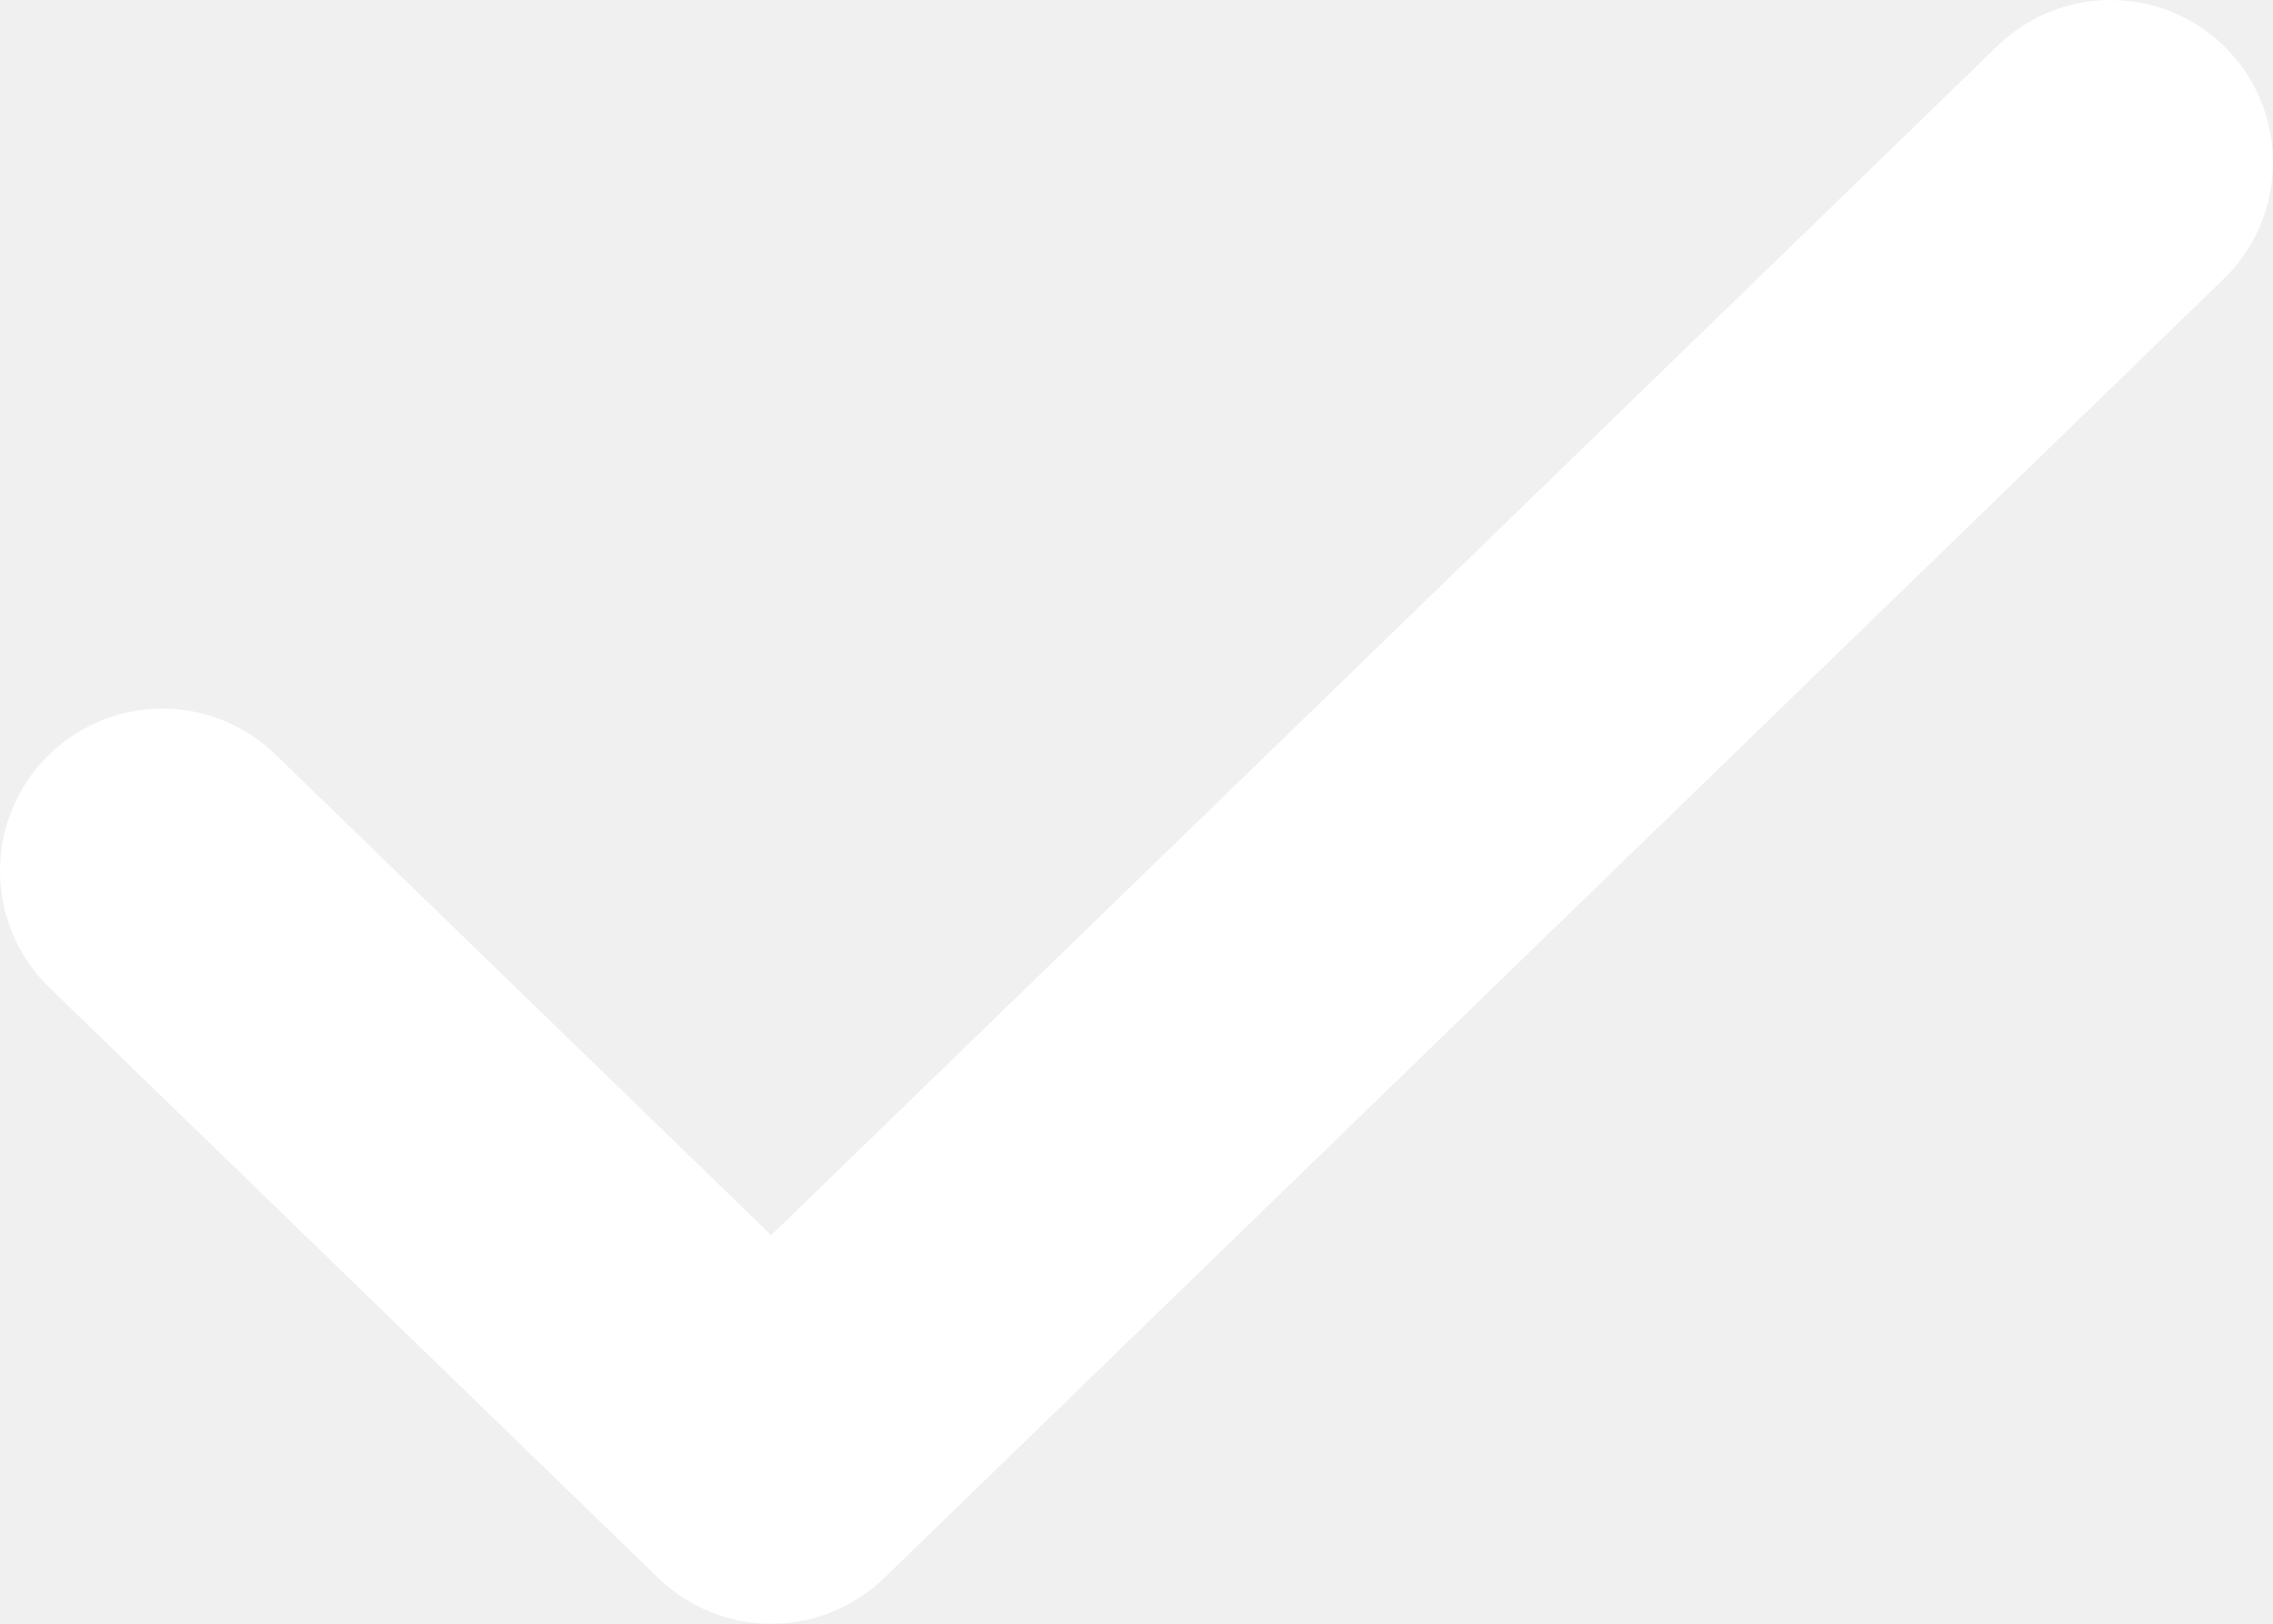
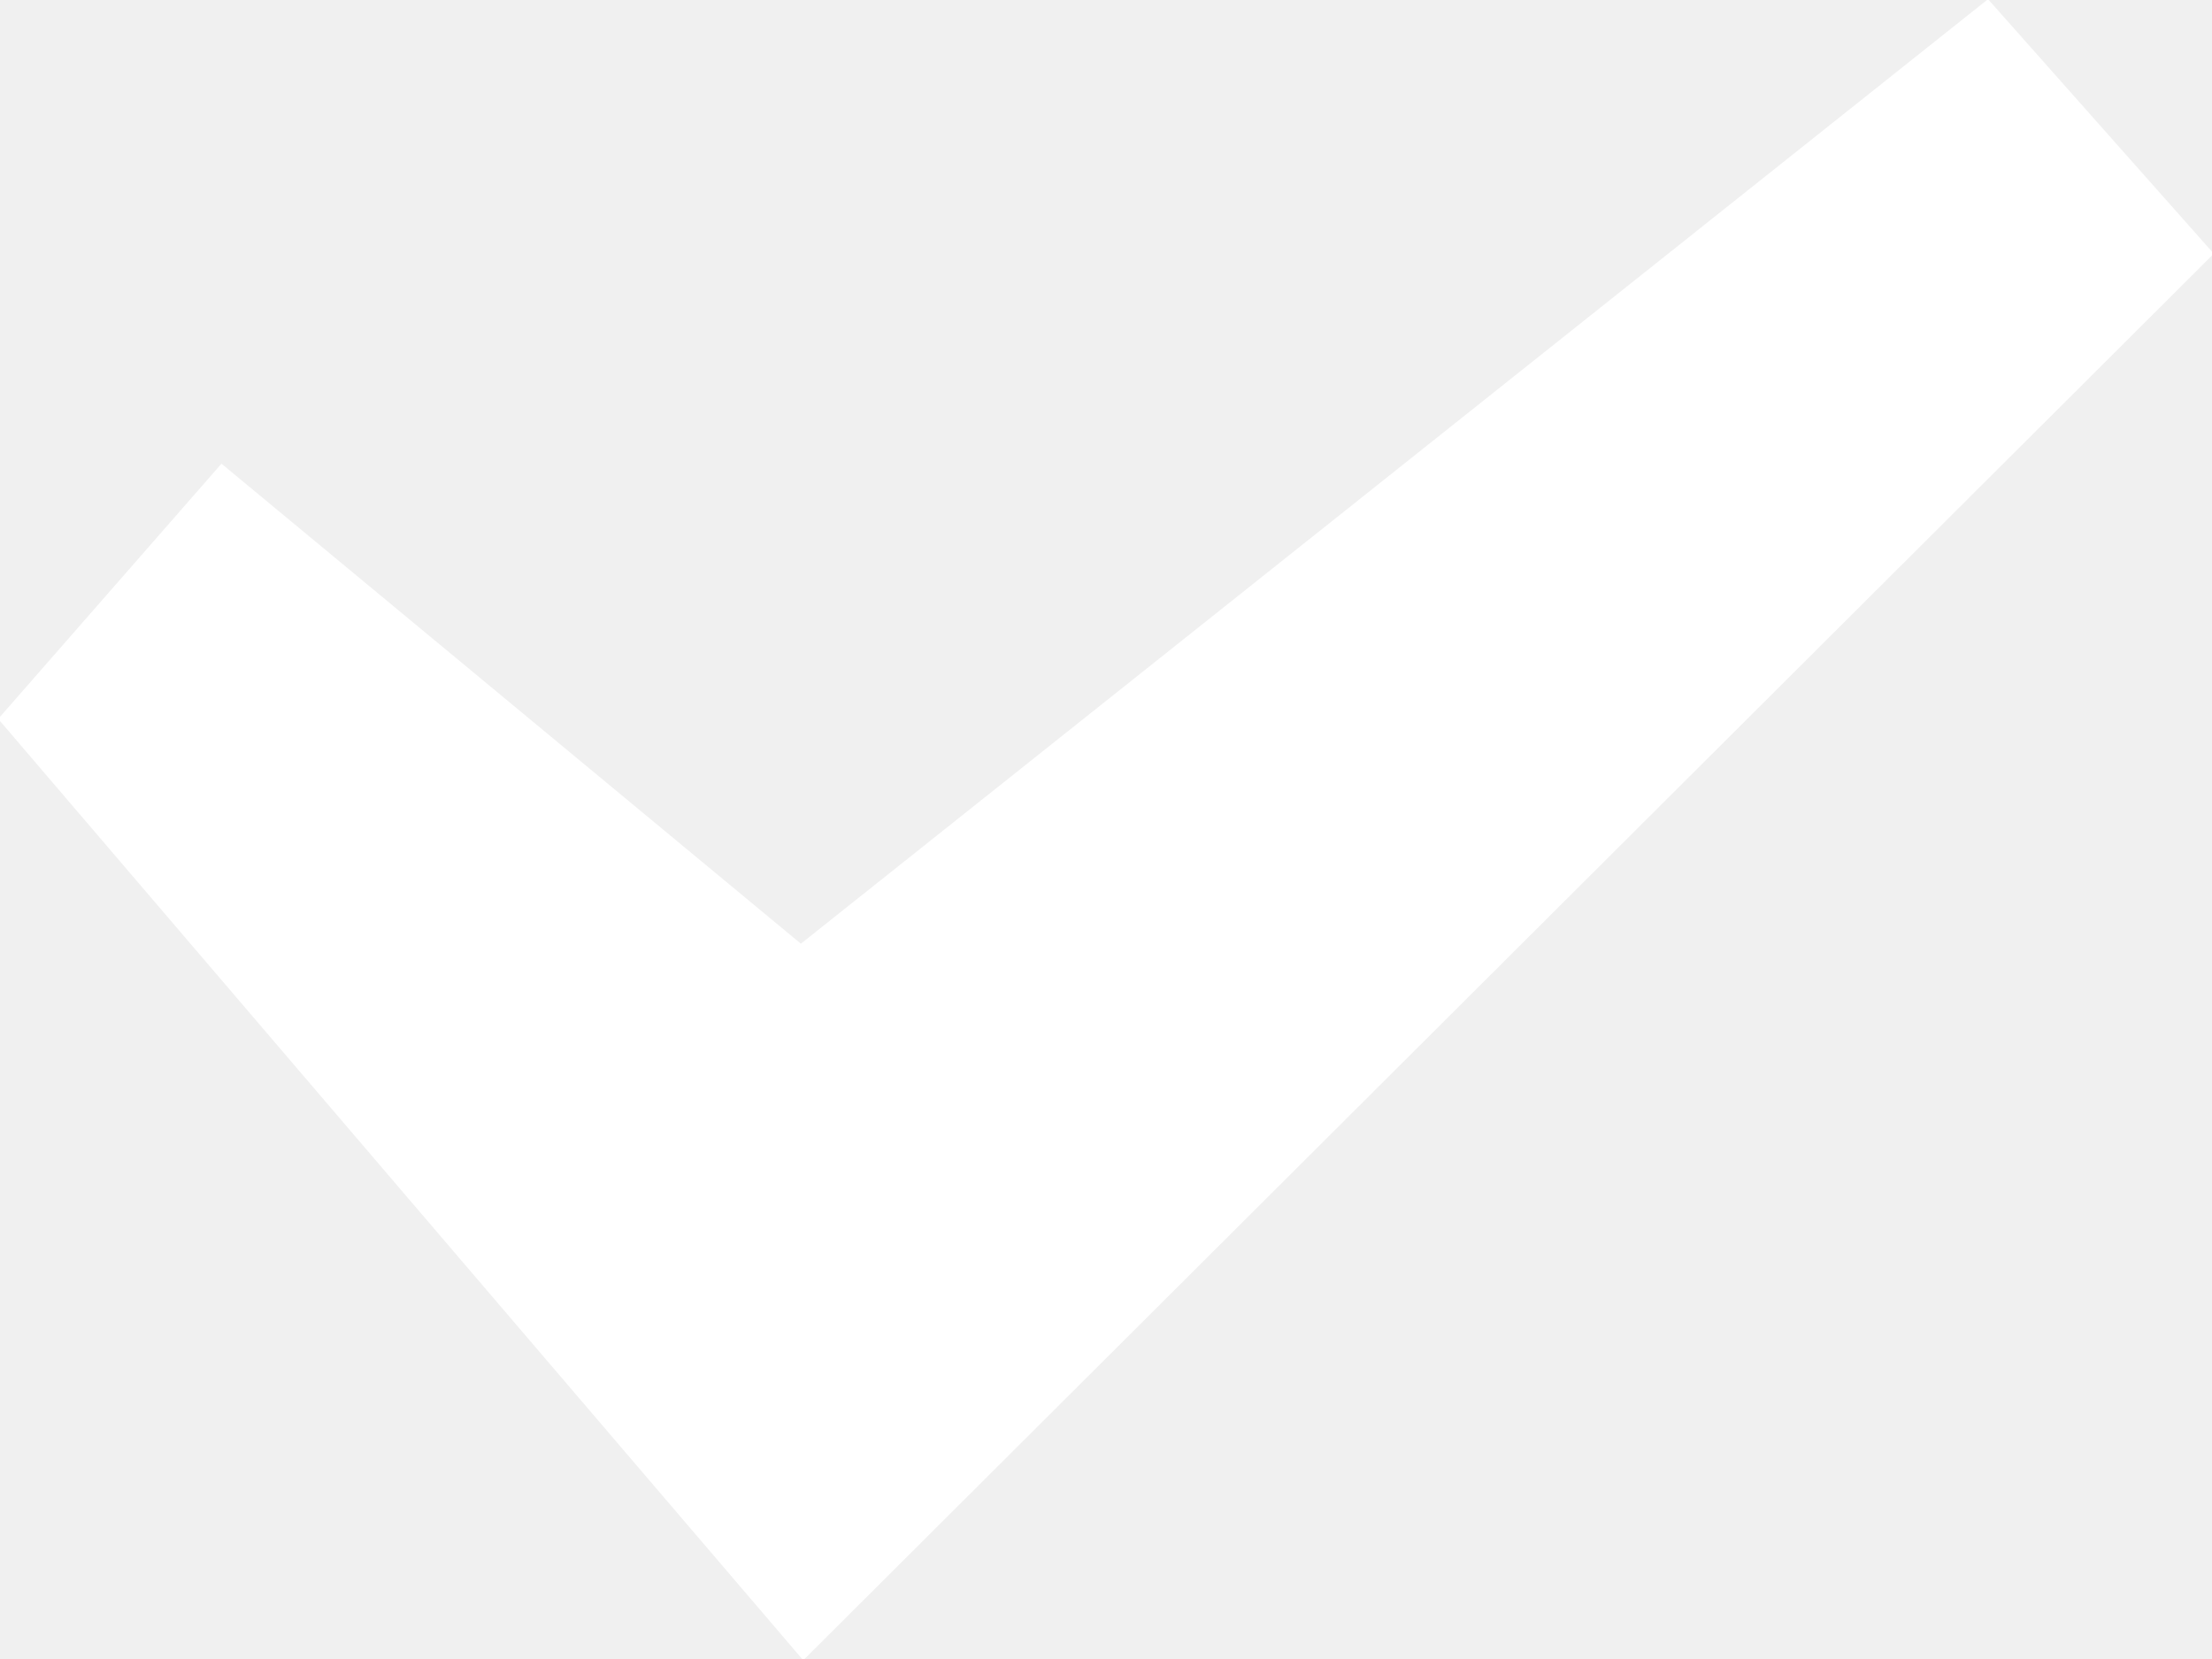
- <svg xmlns="http://www.w3.org/2000/svg" width="14" height="10" fill="none">
-   <path d="M13 1L4.75 9 1 5.364" stroke="#fff" stroke-width="2" stroke-linecap="round" stroke-linejoin="round" />
+ <svg xmlns="http://www.w3.org/2000/svg" xmlns:xlink="http://www.w3.org/1999/xlink" width="16" height="12" viewBox="0 0 16 12">
+   <defs>
+     <path id="g7rva" d="M496.38 1923.994l-8.587 6.832-4.191-3.472-1.615 1.846 5.823 6.809 10.203-10.174z" />
+   </defs>
+   <g>
+     <g transform="translate(-482 -1924)">
+       <use fill="#fff" xlink:href="#g7rva" />
+     </g>
+   </g>
</svg>
